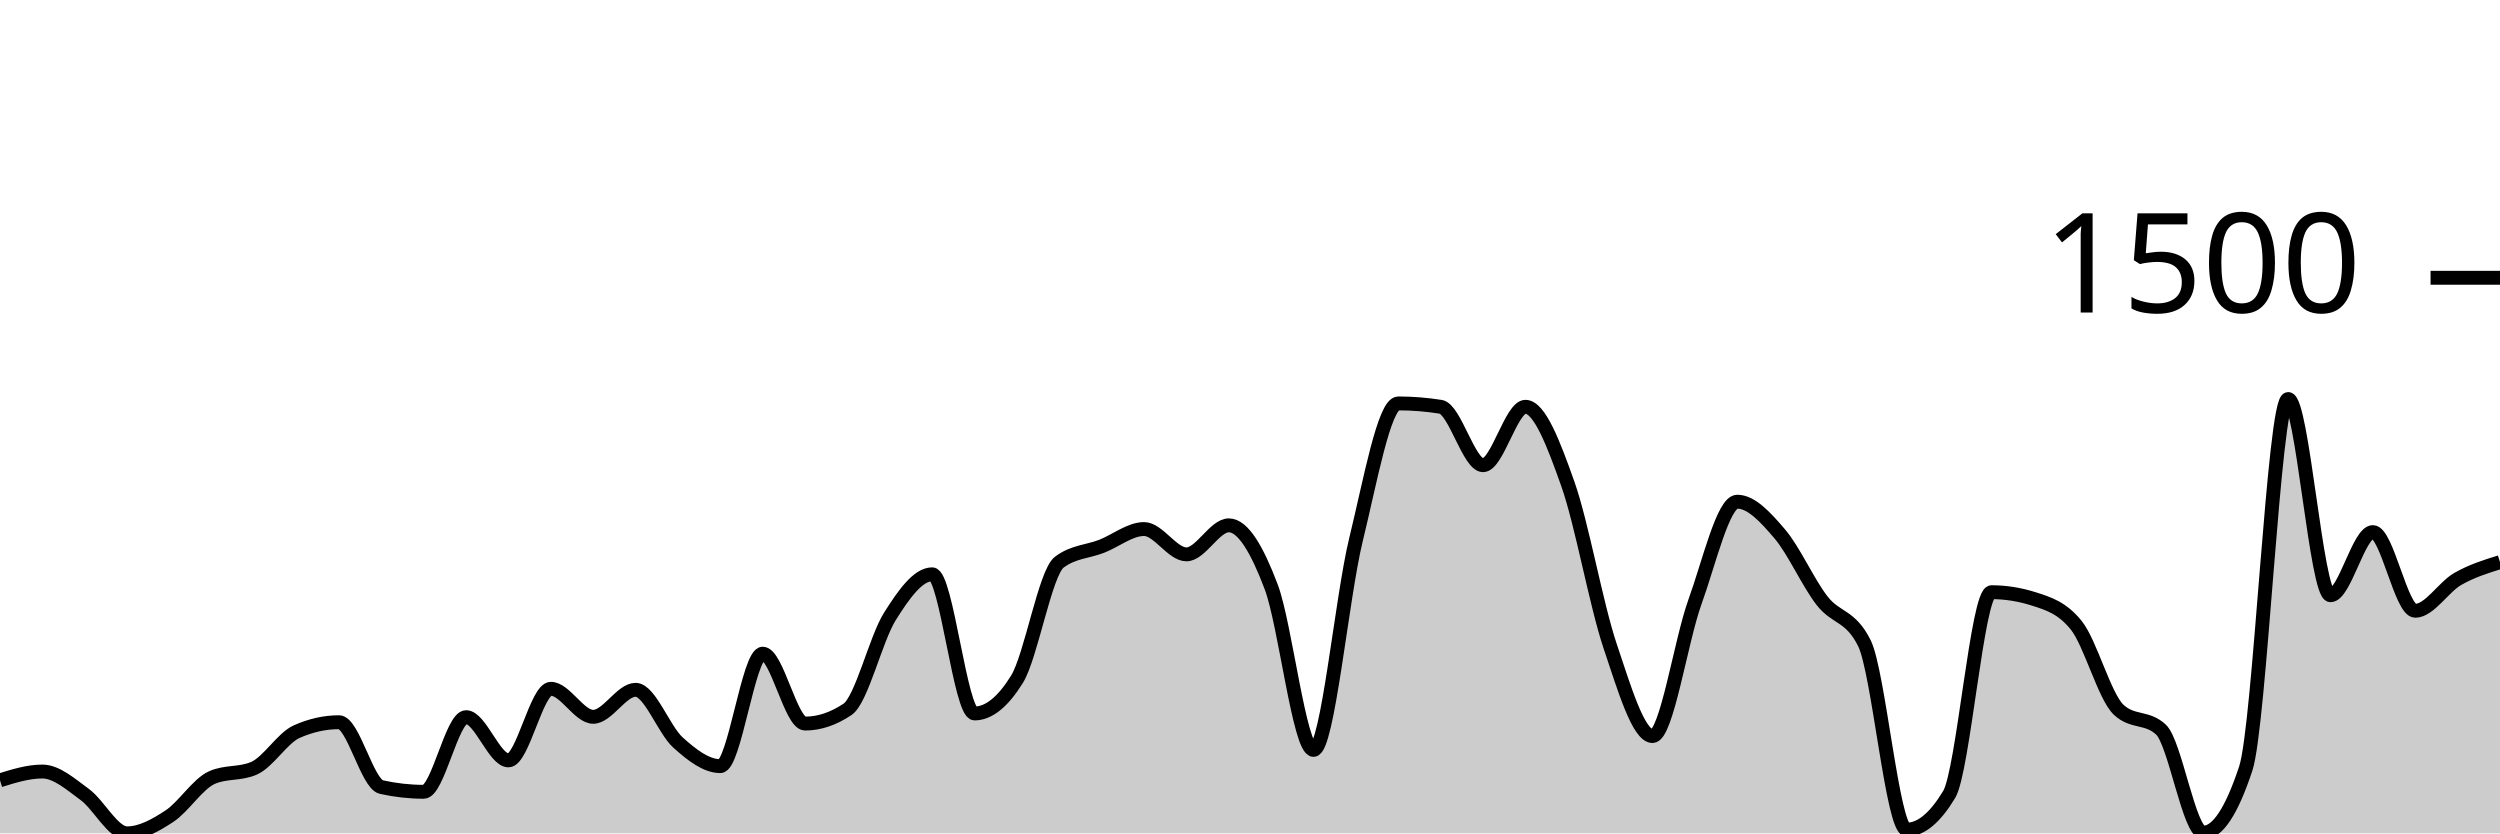
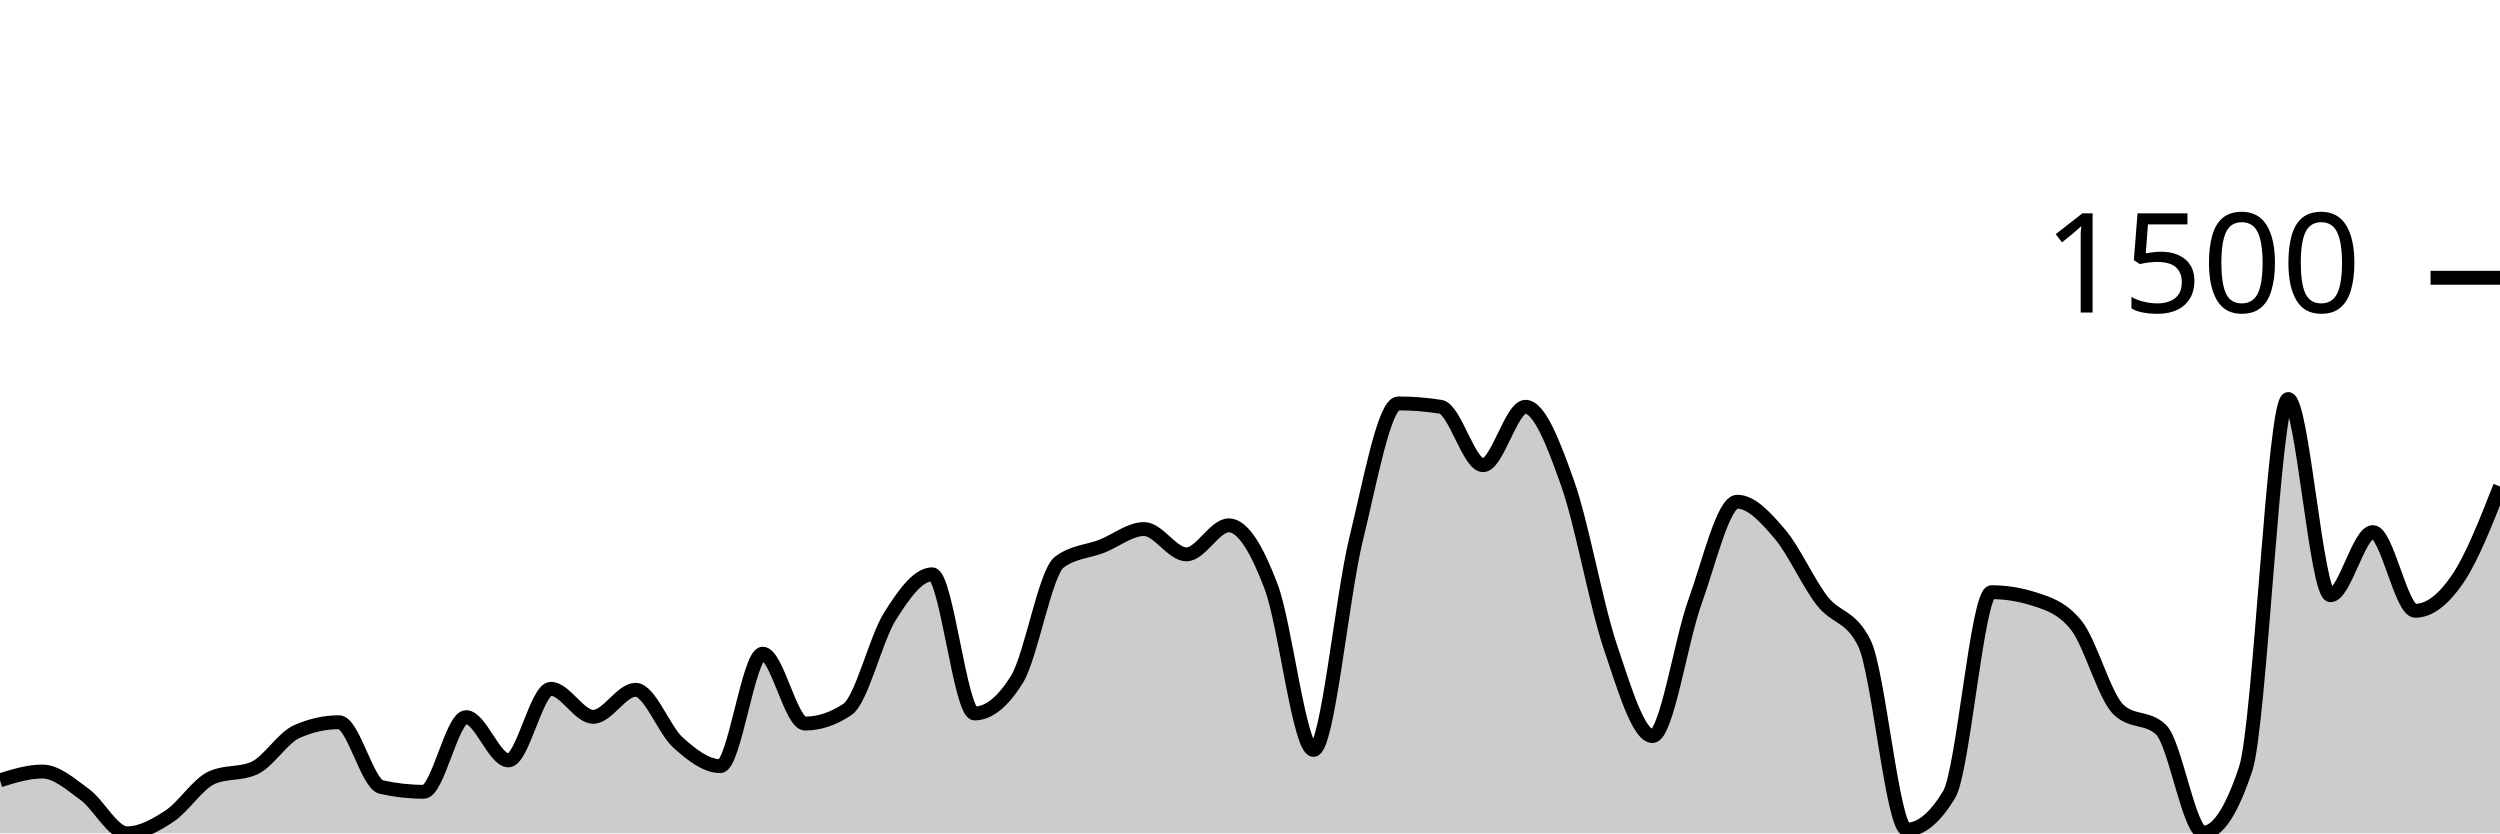
<svg xmlns="http://www.w3.org/2000/svg" viewBox="0 0 180 60">
  <g transform="translate(0,20)">
-     <path class="area" fill="rgba(0, 0, 0, 0.2)" d="M0,36.182C1.017,35.866,2.034,35.55,3.051,35.55C4.068,35.55,5.085,36.462,6.102,37.204C7.119,37.945,8.136,40,9.153,40C10.169,40,11.186,39.429,12.203,38.76C13.22,38.091,14.237,36.442,15.254,35.988C16.271,35.534,17.288,35.761,18.305,35.307C19.322,34.853,20.339,33.135,21.356,32.681C22.373,32.227,23.39,32,24.407,32C25.424,32,26.441,36.442,27.458,36.669C28.475,36.896,29.492,37.009,30.508,37.009C31.525,37.009,32.542,31.635,33.559,31.635C34.576,31.635,35.593,34.748,36.61,34.748C37.627,34.748,38.644,29.593,39.661,29.593C40.678,29.593,41.695,31.611,42.712,31.611C43.729,31.611,44.746,29.666,45.763,29.666C46.78,29.666,47.797,32.543,48.814,33.459C49.831,34.375,50.847,35.161,51.864,35.161C52.881,35.161,53.898,27.064,54.915,27.064C55.932,27.064,56.949,32.097,57.966,32.097C58.983,32.097,60,31.757,61.017,31.076C62.034,30.395,63.051,26.01,64.068,24.389C65.085,22.768,66.102,21.35,67.119,21.35C68.136,21.35,69.153,31.368,70.169,31.368C71.186,31.368,72.203,30.549,73.22,28.912C74.237,27.275,75.254,21.236,76.271,20.474C77.288,19.712,78.305,19.728,79.322,19.331C80.339,18.934,81.356,18.091,82.373,18.091C83.39,18.091,84.407,19.915,85.424,19.915C86.441,19.915,87.458,17.824,88.475,17.824C89.492,17.824,90.508,19.554,91.525,22.249C92.542,24.944,93.559,33.994,94.576,33.994C95.593,33.994,96.61,23.027,97.627,18.869C98.644,14.711,99.661,9.046,100.678,9.046C101.695,9.046,102.712,9.127,103.729,9.289C104.746,9.451,105.763,13.495,106.78,13.495C107.797,13.495,108.814,9.289,109.831,9.289C110.847,9.289,111.864,11.959,112.881,14.833C113.898,17.706,114.915,23.502,115.932,26.529C116.949,29.556,117.966,32.997,118.983,32.997C120,32.997,121.017,26.156,122.034,23.343C123.051,20.531,124.068,16.122,125.085,16.122C126.102,16.122,127.119,17.244,128.136,18.432C129.153,19.619,130.169,21.933,131.186,23.246C132.203,24.559,133.22,24.267,134.237,26.31C135.254,28.353,136.271,39.733,137.288,39.733C138.305,39.733,139.322,38.89,140.339,37.204C141.356,35.518,142.373,22.638,143.39,22.638C144.407,22.638,145.424,22.8,146.441,23.125C147.458,23.449,148.475,23.757,149.492,25.021C150.508,26.286,151.525,30.144,152.542,31.1C153.559,32.057,154.576,31.579,155.593,32.535C156.61,33.491,157.627,39.951,158.644,39.951C159.661,39.951,160.678,38.411,161.695,35.331C162.712,32.251,163.729,8.729,164.746,8.729C165.763,8.729,166.78,22.857,167.797,22.857C168.814,22.857,169.831,18.31,170.847,18.31C171.864,18.31,172.881,23.976,173.898,23.976C174.915,23.976,175.932,22.274,176.949,21.69C177.966,21.106,178.983,20.79,180,20.474L180,40C178.983,40,177.966,40,176.949,40C175.932,40,174.915,40,173.898,40C172.881,40,171.864,40,170.847,40C169.831,40,168.814,40,167.797,40C166.78,40,165.763,40,164.746,40C163.729,40,162.712,40,161.695,40C160.678,40,159.661,40,158.644,40C157.627,40,156.61,40,155.593,40C154.576,40,153.559,40,152.542,40C151.525,40,150.508,40,149.492,40C148.475,40,147.458,40,146.441,40C145.424,40,144.407,40,143.39,40C142.373,40,141.356,40,140.339,40C139.322,40,138.305,40,137.288,40C136.271,40,135.254,40,134.237,40C133.22,40,132.203,40,131.186,40C130.169,40,129.153,40,128.136,40C127.119,40,126.102,40,125.085,40C124.068,40,123.051,40,122.034,40C121.017,40,120,40,118.983,40C117.966,40,116.949,40,115.932,40C114.915,40,113.898,40,112.881,40C111.864,40,110.847,40,109.831,40C108.814,40,107.797,40,106.78,40C105.763,40,104.746,40,103.729,40C102.712,40,101.695,40,100.678,40C99.661,40,98.644,40,97.627,40C96.61,40,95.593,40,94.576,40C93.559,40,92.542,40,91.525,40C90.508,40,89.492,40,88.475,40C87.458,40,86.441,40,85.424,40C84.407,40,83.39,40,82.373,40C81.356,40,80.339,40,79.322,40C78.305,40,77.288,40,76.271,40C75.254,40,74.237,40,73.22,40C72.203,40,71.186,40,70.169,40C69.153,40,68.136,40,67.119,40C66.102,40,65.085,40,64.068,40C63.051,40,62.034,40,61.017,40C60,40,58.983,40,57.966,40C56.949,40,55.932,40,54.915,40C53.898,40,52.881,40,51.864,40C50.847,40,49.831,40,48.814,40C47.797,40,46.78,40,45.763,40C44.746,40,43.729,40,42.712,40C41.695,40,40.678,40,39.661,40C38.644,40,37.627,40,36.61,40C35.593,40,34.576,40,33.559,40C32.542,40,31.525,40,30.508,40C29.492,40,28.475,40,27.458,40C26.441,40,25.424,40,24.407,40C23.39,40,22.373,40,21.356,40C20.339,40,19.322,40,18.305,40C17.288,40,16.271,40,15.254,40C14.237,40,13.22,40,12.203,40C11.186,40,10.169,40,9.153,40C8.136,40,7.119,40,6.102,40C5.085,40,4.068,40,3.051,40C2.034,40,1.017,40,0,40Z" />
-     <path class="line" stroke="black" fill="none" d="M0,36.182C1.017,35.866,2.034,35.55,3.051,35.55C4.068,35.55,5.085,36.462,6.102,37.204C7.119,37.945,8.136,40,9.153,40C10.169,40,11.186,39.429,12.203,38.76C13.22,38.091,14.237,36.442,15.254,35.988C16.271,35.534,17.288,35.761,18.305,35.307C19.322,34.853,20.339,33.135,21.356,32.681C22.373,32.227,23.39,32,24.407,32C25.424,32,26.441,36.442,27.458,36.669C28.475,36.896,29.492,37.009,30.508,37.009C31.525,37.009,32.542,31.635,33.559,31.635C34.576,31.635,35.593,34.748,36.61,34.748C37.627,34.748,38.644,29.593,39.661,29.593C40.678,29.593,41.695,31.611,42.712,31.611C43.729,31.611,44.746,29.666,45.763,29.666C46.78,29.666,47.797,32.543,48.814,33.459C49.831,34.375,50.847,35.161,51.864,35.161C52.881,35.161,53.898,27.064,54.915,27.064C55.932,27.064,56.949,32.097,57.966,32.097C58.983,32.097,60,31.757,61.017,31.076C62.034,30.395,63.051,26.01,64.068,24.389C65.085,22.768,66.102,21.35,67.119,21.35C68.136,21.35,69.153,31.368,70.169,31.368C71.186,31.368,72.203,30.549,73.22,28.912C74.237,27.275,75.254,21.236,76.271,20.474C77.288,19.712,78.305,19.728,79.322,19.331C80.339,18.934,81.356,18.091,82.373,18.091C83.39,18.091,84.407,19.915,85.424,19.915C86.441,19.915,87.458,17.824,88.475,17.824C89.492,17.824,90.508,19.554,91.525,22.249C92.542,24.944,93.559,33.994,94.576,33.994C95.593,33.994,96.61,23.027,97.627,18.869C98.644,14.711,99.661,9.046,100.678,9.046C101.695,9.046,102.712,9.127,103.729,9.289C104.746,9.451,105.763,13.495,106.78,13.495C107.797,13.495,108.814,9.289,109.831,9.289C110.847,9.289,111.864,11.959,112.881,14.833C113.898,17.706,114.915,23.502,115.932,26.529C116.949,29.556,117.966,32.997,118.983,32.997C120,32.997,121.017,26.156,122.034,23.343C123.051,20.531,124.068,16.122,125.085,16.122C126.102,16.122,127.119,17.244,128.136,18.432C129.153,19.619,130.169,21.933,131.186,23.246C132.203,24.559,133.22,24.267,134.237,26.31C135.254,28.353,136.271,39.733,137.288,39.733C138.305,39.733,139.322,38.89,140.339,37.204C141.356,35.518,142.373,22.638,143.39,22.638C144.407,22.638,145.424,22.8,146.441,23.125C147.458,23.449,148.475,23.757,149.492,25.021C150.508,26.286,151.525,30.144,152.542,31.1C153.559,32.057,154.576,31.579,155.593,32.535C156.61,33.491,157.627,39.951,158.644,39.951C159.661,39.951,160.678,38.411,161.695,35.331C162.712,32.251,163.729,8.729,164.746,8.729C165.763,8.729,166.78,22.857,167.797,22.857C168.814,22.857,169.831,18.31,170.847,18.31C171.864,18.31,172.881,23.976,173.898,23.976C174.915,23.976,175.932,22.274,176.949,21.69C177.966,21.106,178.983,20.79,180,20.474" />
+     <path class="area" fill="rgba(0, 0, 0, 0.2)" d="M0,36.182C1.017,35.866,2.034,35.55,3.051,35.55C4.068,35.55,5.085,36.462,6.102,37.204C7.119,37.945,8.136,40,9.153,40C10.169,40,11.186,39.429,12.203,38.76C13.22,38.091,14.237,36.442,15.254,35.988C16.271,35.534,17.288,35.761,18.305,35.307C19.322,34.853,20.339,33.135,21.356,32.681C22.373,32.227,23.39,32,24.407,32C25.424,32,26.441,36.442,27.458,36.669C28.475,36.896,29.492,37.009,30.508,37.009C31.525,37.009,32.542,31.635,33.559,31.635C34.576,31.635,35.593,34.748,36.61,34.748C37.627,34.748,38.644,29.593,39.661,29.593C40.678,29.593,41.695,31.611,42.712,31.611C43.729,31.611,44.746,29.666,45.763,29.666C46.78,29.666,47.797,32.543,48.814,33.459C49.831,34.375,50.847,35.161,51.864,35.161C52.881,35.161,53.898,27.064,54.915,27.064C55.932,27.064,56.949,32.097,57.966,32.097C58.983,32.097,60,31.757,61.017,31.076C62.034,30.395,63.051,26.01,64.068,24.389C65.085,22.768,66.102,21.35,67.119,21.35C68.136,21.35,69.153,31.368,70.169,31.368C71.186,31.368,72.203,30.549,73.22,28.912C74.237,27.275,75.254,21.236,76.271,20.474C77.288,19.712,78.305,19.728,79.322,19.331C80.339,18.934,81.356,18.091,82.373,18.091C83.39,18.091,84.407,19.915,85.424,19.915C86.441,19.915,87.458,17.824,88.475,17.824C89.492,17.824,90.508,19.554,91.525,22.249C92.542,24.944,93.559,33.994,94.576,33.994C95.593,33.994,96.61,23.027,97.627,18.869C98.644,14.711,99.661,9.046,100.678,9.046C101.695,9.046,102.712,9.127,103.729,9.289C104.746,9.451,105.763,13.495,106.78,13.495C107.797,13.495,108.814,9.289,109.831,9.289C110.847,9.289,111.864,11.959,112.881,14.833C113.898,17.706,114.915,23.502,115.932,26.529C116.949,29.556,117.966,32.997,118.983,32.997C120,32.997,121.017,26.156,122.034,23.343C123.051,20.531,124.068,16.122,125.085,16.122C126.102,16.122,127.119,17.244,128.136,18.432C129.153,19.619,130.169,21.933,131.186,23.246C132.203,24.559,133.22,24.267,134.237,26.31C135.254,28.353,136.271,39.733,137.288,39.733C138.305,39.733,139.322,38.89,140.339,37.204C141.356,35.518,142.373,22.638,143.39,22.638C144.407,22.638,145.424,22.8,146.441,23.125C147.458,23.449,148.475,23.757,149.492,25.021C150.508,26.286,151.525,30.144,152.542,31.1C153.559,32.057,154.576,31.579,155.593,32.535C156.61,33.491,157.627,39.951,158.644,39.951C159.661,39.951,160.678,38.411,161.695,35.331C162.712,32.251,163.729,8.729,164.746,8.729C165.763,8.729,166.78,22.857,167.797,22.857C168.814,22.857,169.831,18.31,170.847,18.31C171.864,18.31,172.881,23.976,173.898,23.976C174.915,23.976,175.932,23.181,176.949,21.69C177.966,20.199,178.983,17.613,180,15.027L180,40C178.983,40,177.966,40,176.949,40C175.932,40,174.915,40,173.898,40C172.881,40,171.864,40,170.847,40C169.831,40,168.814,40,167.797,40C166.78,40,165.763,40,164.746,40C163.729,40,162.712,40,161.695,40C160.678,40,159.661,40,158.644,40C157.627,40,156.61,40,155.593,40C154.576,40,153.559,40,152.542,40C151.525,40,150.508,40,149.492,40C148.475,40,147.458,40,146.441,40C145.424,40,144.407,40,143.39,40C142.373,40,141.356,40,140.339,40C139.322,40,138.305,40,137.288,40C136.271,40,135.254,40,134.237,40C133.22,40,132.203,40,131.186,40C130.169,40,129.153,40,128.136,40C127.119,40,126.102,40,125.085,40C124.068,40,123.051,40,122.034,40C121.017,40,120,40,118.983,40C117.966,40,116.949,40,115.932,40C114.915,40,113.898,40,112.881,40C111.864,40,110.847,40,109.831,40C108.814,40,107.797,40,106.78,40C105.763,40,104.746,40,103.729,40C102.712,40,101.695,40,100.678,40C99.661,40,98.644,40,97.627,40C96.61,40,95.593,40,94.576,40C93.559,40,92.542,40,91.525,40C90.508,40,89.492,40,88.475,40C87.458,40,86.441,40,85.424,40C84.407,40,83.39,40,82.373,40C81.356,40,80.339,40,79.322,40C78.305,40,77.288,40,76.271,40C75.254,40,74.237,40,73.22,40C72.203,40,71.186,40,70.169,40C69.153,40,68.136,40,67.119,40C66.102,40,65.085,40,64.068,40C63.051,40,62.034,40,61.017,40C60,40,58.983,40,57.966,40C56.949,40,55.932,40,54.915,40C53.898,40,52.881,40,51.864,40C50.847,40,49.831,40,48.814,40C47.797,40,46.78,40,45.763,40C44.746,40,43.729,40,42.712,40C41.695,40,40.678,40,39.661,40C38.644,40,37.627,40,36.61,40C35.593,40,34.576,40,33.559,40C32.542,40,31.525,40,30.508,40C29.492,40,28.475,40,27.458,40C26.441,40,25.424,40,24.407,40C23.39,40,22.373,40,21.356,40C20.339,40,19.322,40,18.305,40C17.288,40,16.271,40,15.254,40C14.237,40,13.22,40,12.203,40C11.186,40,10.169,40,9.153,40C8.136,40,7.119,40,6.102,40C5.085,40,4.068,40,3.051,40C2.034,40,1.017,40,0,40Z" />
+     <path class="line" stroke="black" fill="none" d="M0,36.182C1.017,35.866,2.034,35.55,3.051,35.55C4.068,35.55,5.085,36.462,6.102,37.204C7.119,37.945,8.136,40,9.153,40C10.169,40,11.186,39.429,12.203,38.76C13.22,38.091,14.237,36.442,15.254,35.988C16.271,35.534,17.288,35.761,18.305,35.307C19.322,34.853,20.339,33.135,21.356,32.681C22.373,32.227,23.39,32,24.407,32C25.424,32,26.441,36.442,27.458,36.669C28.475,36.896,29.492,37.009,30.508,37.009C31.525,37.009,32.542,31.635,33.559,31.635C34.576,31.635,35.593,34.748,36.61,34.748C37.627,34.748,38.644,29.593,39.661,29.593C40.678,29.593,41.695,31.611,42.712,31.611C43.729,31.611,44.746,29.666,45.763,29.666C46.78,29.666,47.797,32.543,48.814,33.459C49.831,34.375,50.847,35.161,51.864,35.161C52.881,35.161,53.898,27.064,54.915,27.064C55.932,27.064,56.949,32.097,57.966,32.097C58.983,32.097,60,31.757,61.017,31.076C62.034,30.395,63.051,26.01,64.068,24.389C65.085,22.768,66.102,21.35,67.119,21.35C68.136,21.35,69.153,31.368,70.169,31.368C71.186,31.368,72.203,30.549,73.22,28.912C74.237,27.275,75.254,21.236,76.271,20.474C77.288,19.712,78.305,19.728,79.322,19.331C80.339,18.934,81.356,18.091,82.373,18.091C83.39,18.091,84.407,19.915,85.424,19.915C86.441,19.915,87.458,17.824,88.475,17.824C89.492,17.824,90.508,19.554,91.525,22.249C92.542,24.944,93.559,33.994,94.576,33.994C95.593,33.994,96.61,23.027,97.627,18.869C98.644,14.711,99.661,9.046,100.678,9.046C101.695,9.046,102.712,9.127,103.729,9.289C104.746,9.451,105.763,13.495,106.78,13.495C107.797,13.495,108.814,9.289,109.831,9.289C110.847,9.289,111.864,11.959,112.881,14.833C113.898,17.706,114.915,23.502,115.932,26.529C116.949,29.556,117.966,32.997,118.983,32.997C120,32.997,121.017,26.156,122.034,23.343C123.051,20.531,124.068,16.122,125.085,16.122C126.102,16.122,127.119,17.244,128.136,18.432C129.153,19.619,130.169,21.933,131.186,23.246C132.203,24.559,133.22,24.267,134.237,26.31C135.254,28.353,136.271,39.733,137.288,39.733C138.305,39.733,139.322,38.89,140.339,37.204C141.356,35.518,142.373,22.638,143.39,22.638C144.407,22.638,145.424,22.8,146.441,23.125C147.458,23.449,148.475,23.757,149.492,25.021C150.508,26.286,151.525,30.144,152.542,31.1C153.559,32.057,154.576,31.579,155.593,32.535C156.61,33.491,157.627,39.951,158.644,39.951C159.661,39.951,160.678,38.411,161.695,35.331C162.712,32.251,163.729,8.729,164.746,8.729C165.763,8.729,166.78,22.857,167.797,22.857C168.814,22.857,169.831,18.31,170.847,18.31C171.864,18.31,172.881,23.976,173.898,23.976C174.915,23.976,175.932,23.181,176.949,21.69C177.966,20.199,178.983,17.613,180,15.027" />
    <path class="axis-ceiling" stroke-width="1" stroke="black" fill="none" d="M175,0L180,0" />
    <text class="axis-ceiling-label" font-family="sans-serif" text-anchor="end" font-size="10px" x="170" y="2.5">1500</text>
  </g>
</svg>
